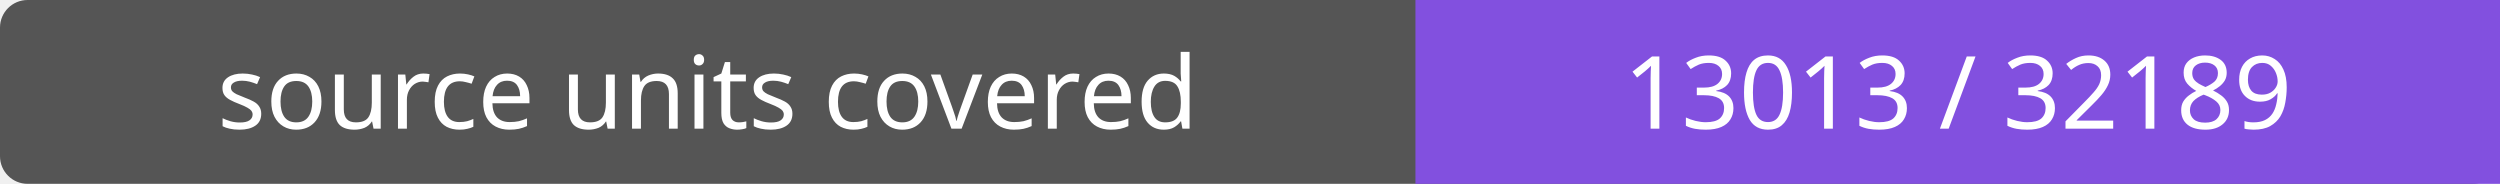
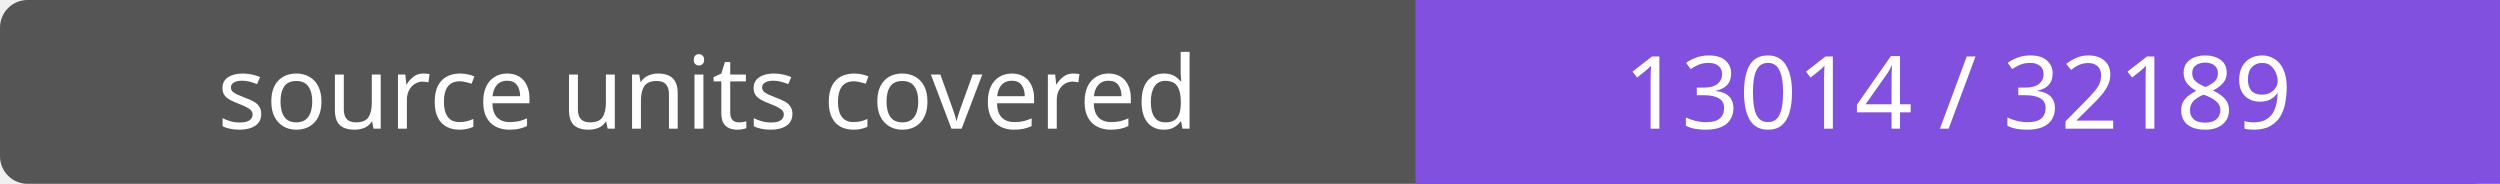
- <svg xmlns="http://www.w3.org/2000/svg" width="272" height="20" role="img" aria-label="source units covered: 13013 / 32189">
+ <svg xmlns="http://www.w3.org/2000/svg" width="272" height="20" role="img" aria-label="source units covered: 13014 / 32189">
  <rect width="272" height="20" rx="3" fill="#555" />
  <path fill="#8250df" d="M154 0h118v20H154z" />
  <g fill="#fff" text-anchor="middle" font-family="Verdana,sans-serif" font-size="11">
    <text x="77.0" y="14">source units covered</text>
-     <text x="213.0" y="14">13013 / 32189</text>
+     <text x="213.0" y="14">13014 / 32189</text>
  </g>
</svg>
